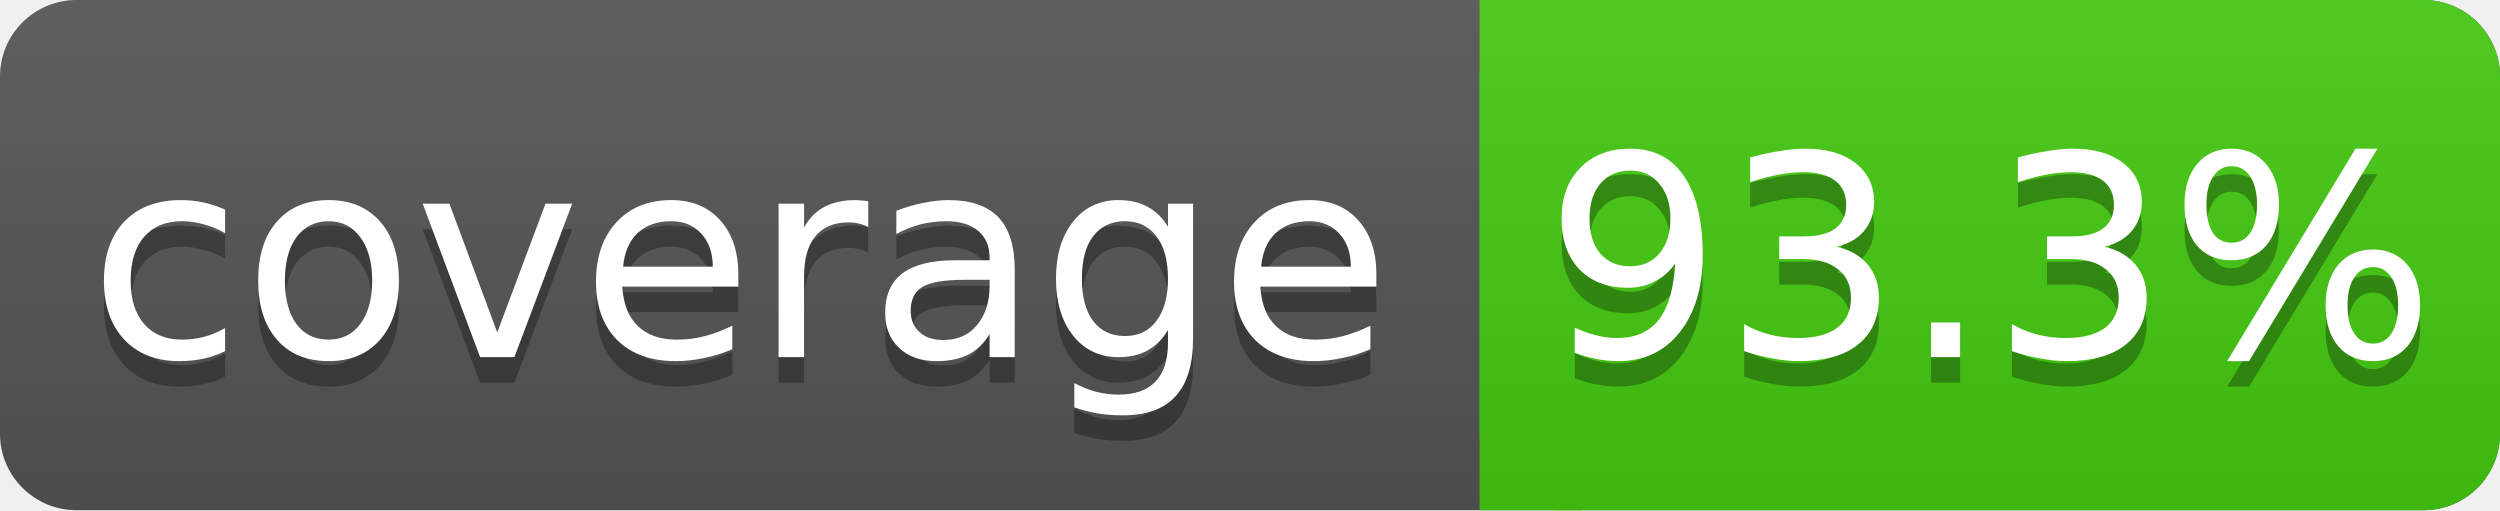
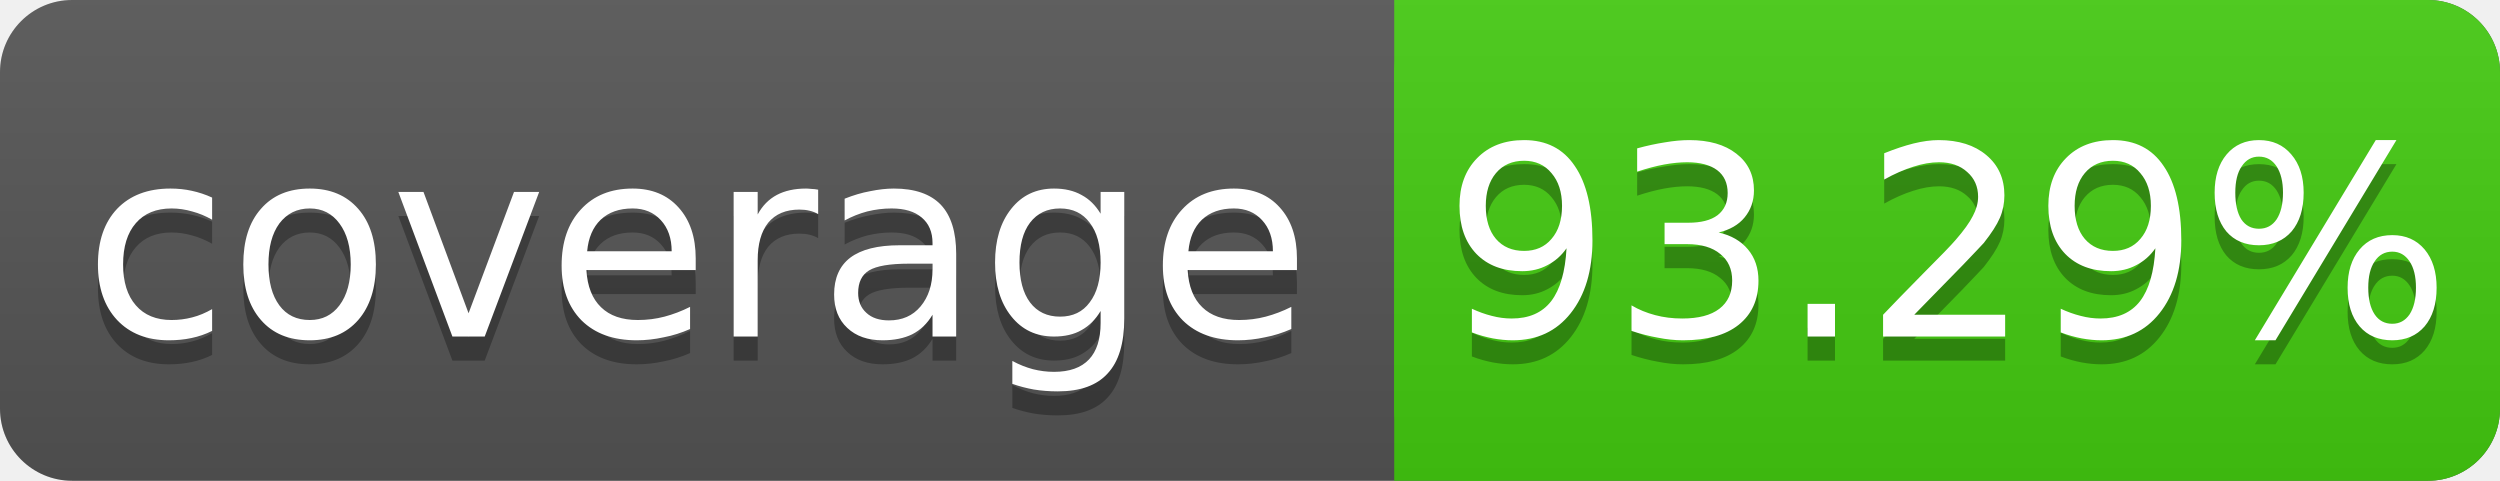
- <svg xmlns="http://www.w3.org/2000/svg" width="98" height="20">
+ <svg xmlns="http://www.w3.org/2000/svg" width="104" height="20">
  <linearGradient id="s" x2="0" y2="100%">
    <stop offset="0" stop-color="#bbb" stop-opacity=".1" />
    <stop offset="1" stop-opacity=".1" />
  </linearGradient>
-   <rect rx="3" width="98" height="20" fill="#555" />
-   <rect rx="3" x="58" width="40" height="20" fill="#4c1" />
+   <rect rx="3" width="104" height="20" fill="#555" />
+   <rect rx="3" x="58" width="46" height="20" fill="#4c1" />
  <rect x="58" width="4" height="20" fill="#4c1" />
-   <rect rx="3" width="98" height="20" fill="url(#s)" />
+   <rect rx="3" width="104" height="20" fill="url(#s)" />
  <g fill="#fff" text-anchor="middle" font-family="DejaVu Sans,Verdana,Geneva,sans-serif" font-size="11">
    <text x="29" y="15" fill="#010101" fill-opacity=".3">coverage</text>
    <text x="29" y="14">coverage</text>
-     <text x="78" y="15" fill="#010101" fill-opacity=".3">93.3%</text>
-     <text x="78" y="14">93.3%</text>
+     <text x="81" y="15" fill="#010101" fill-opacity=".3">93.29%</text>
+     <text x="81" y="14">93.29%</text>
  </g>
</svg>
